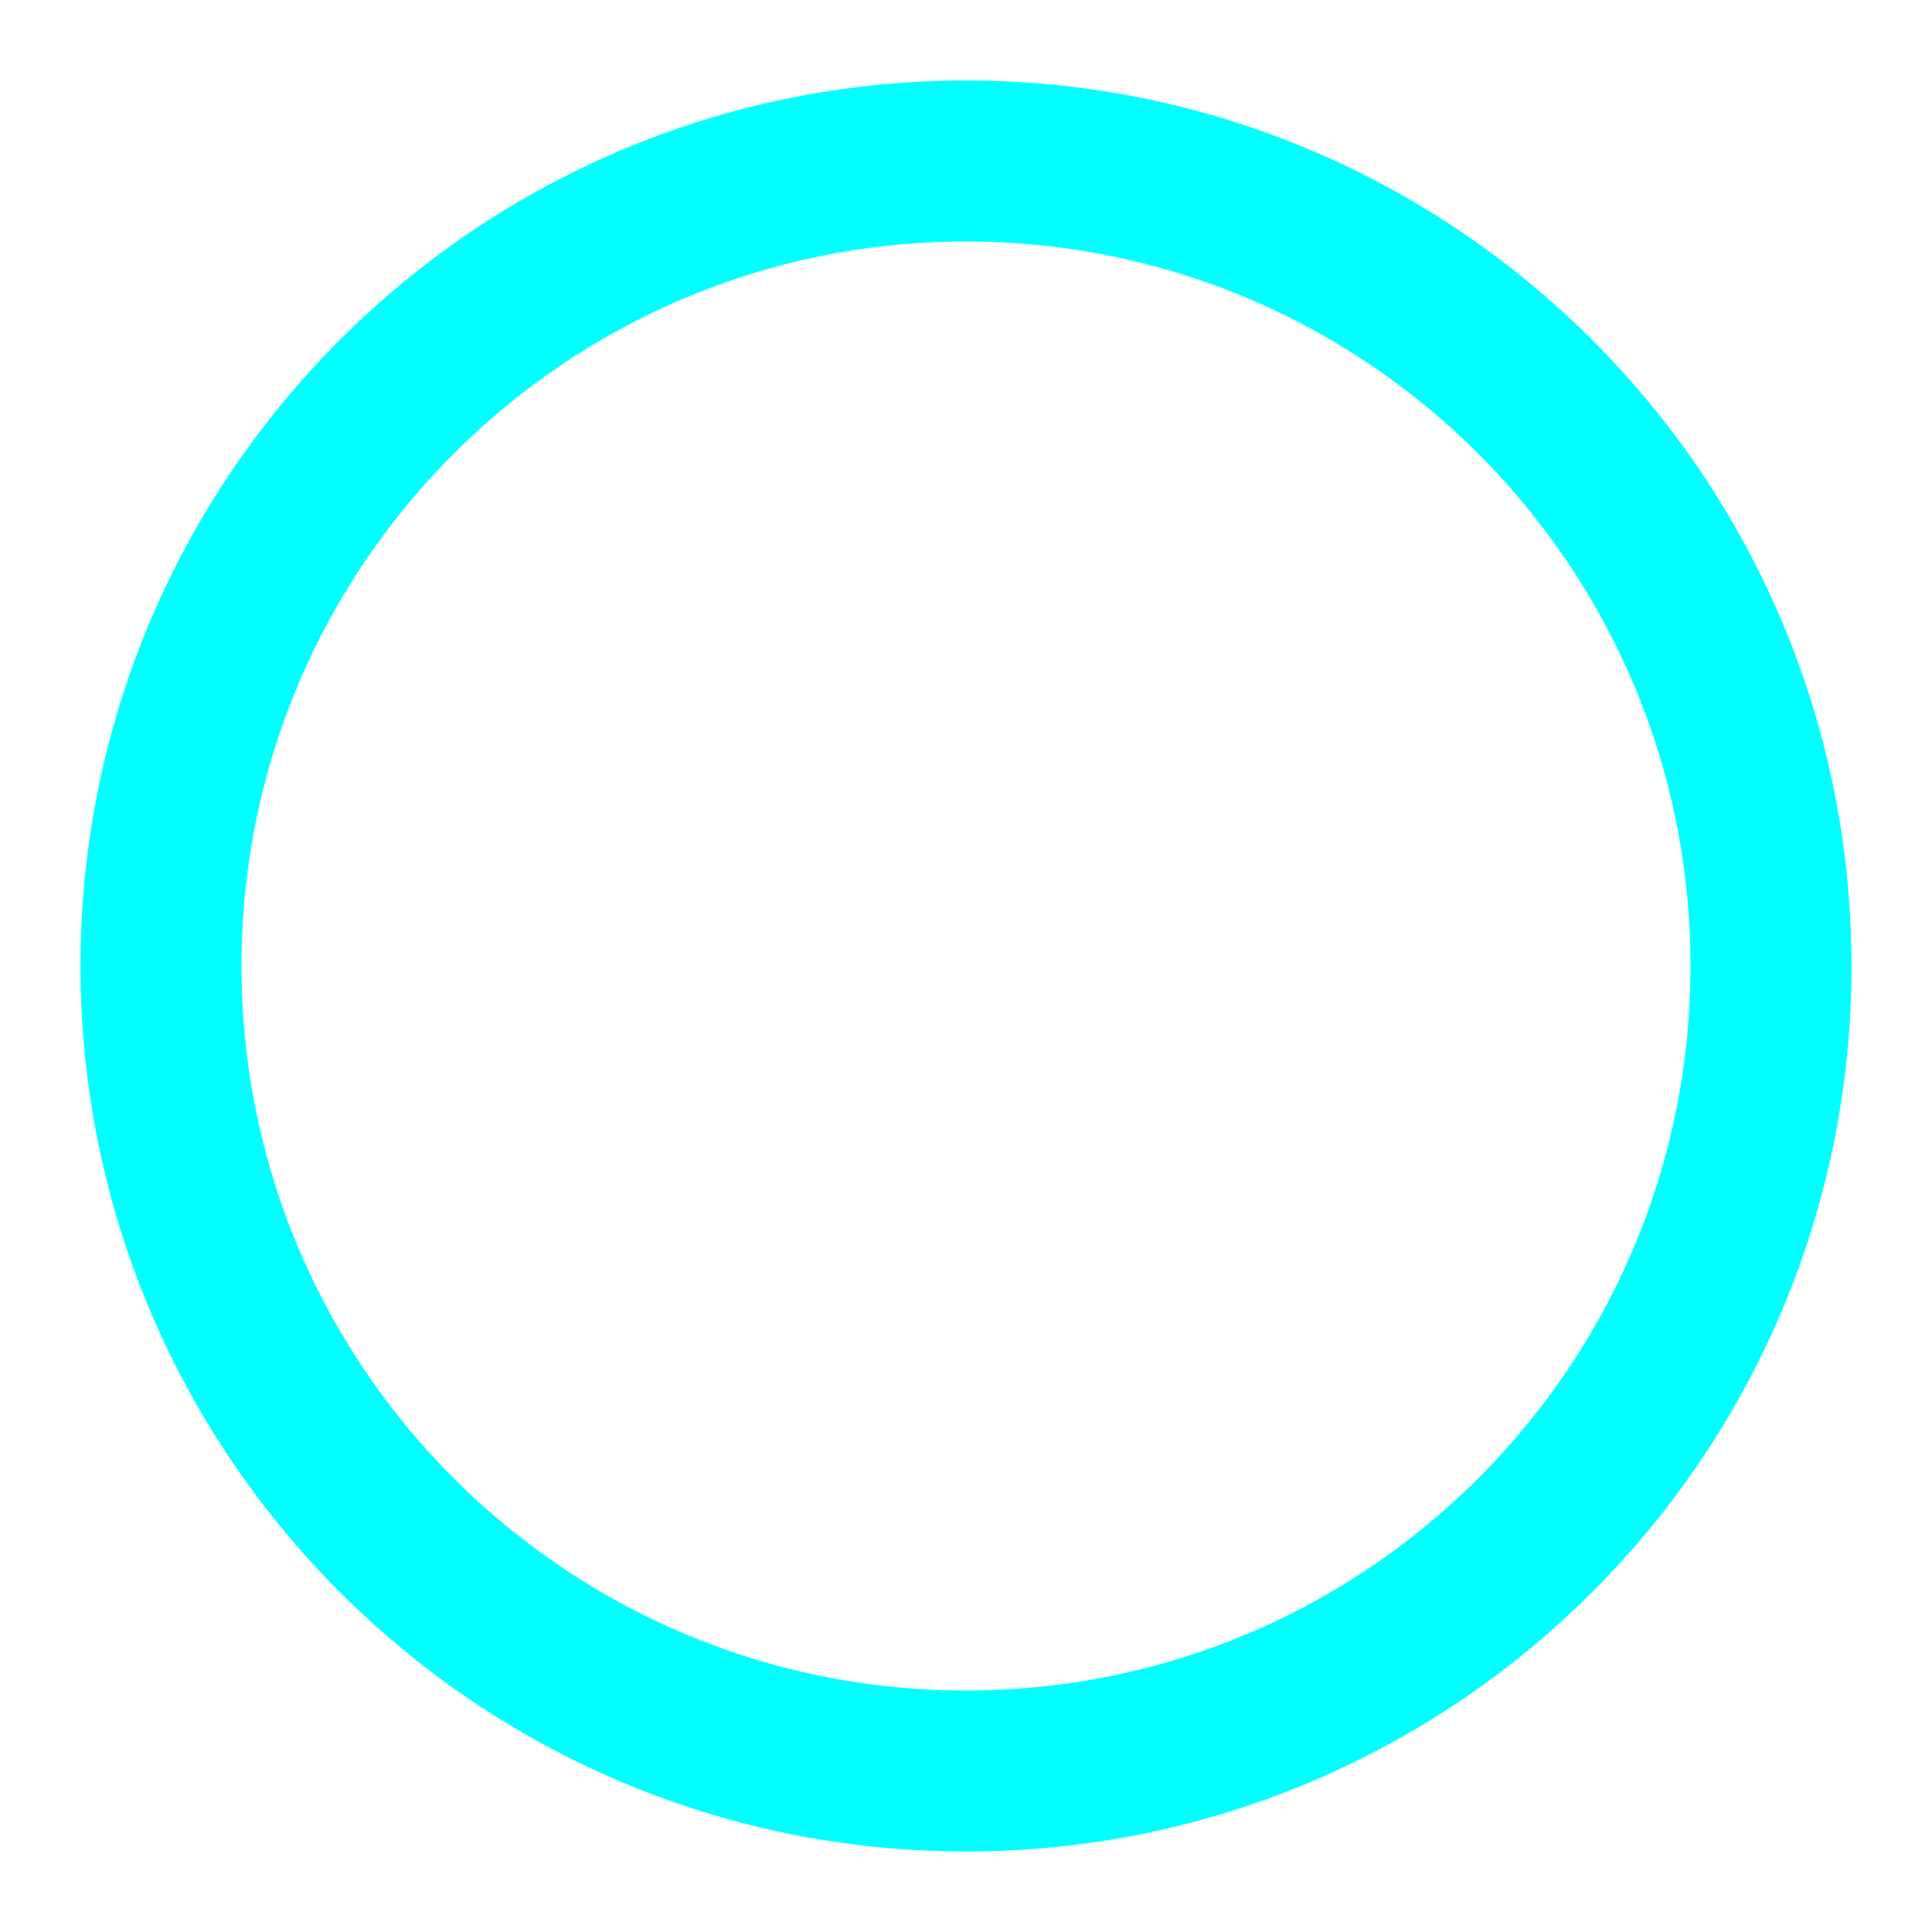
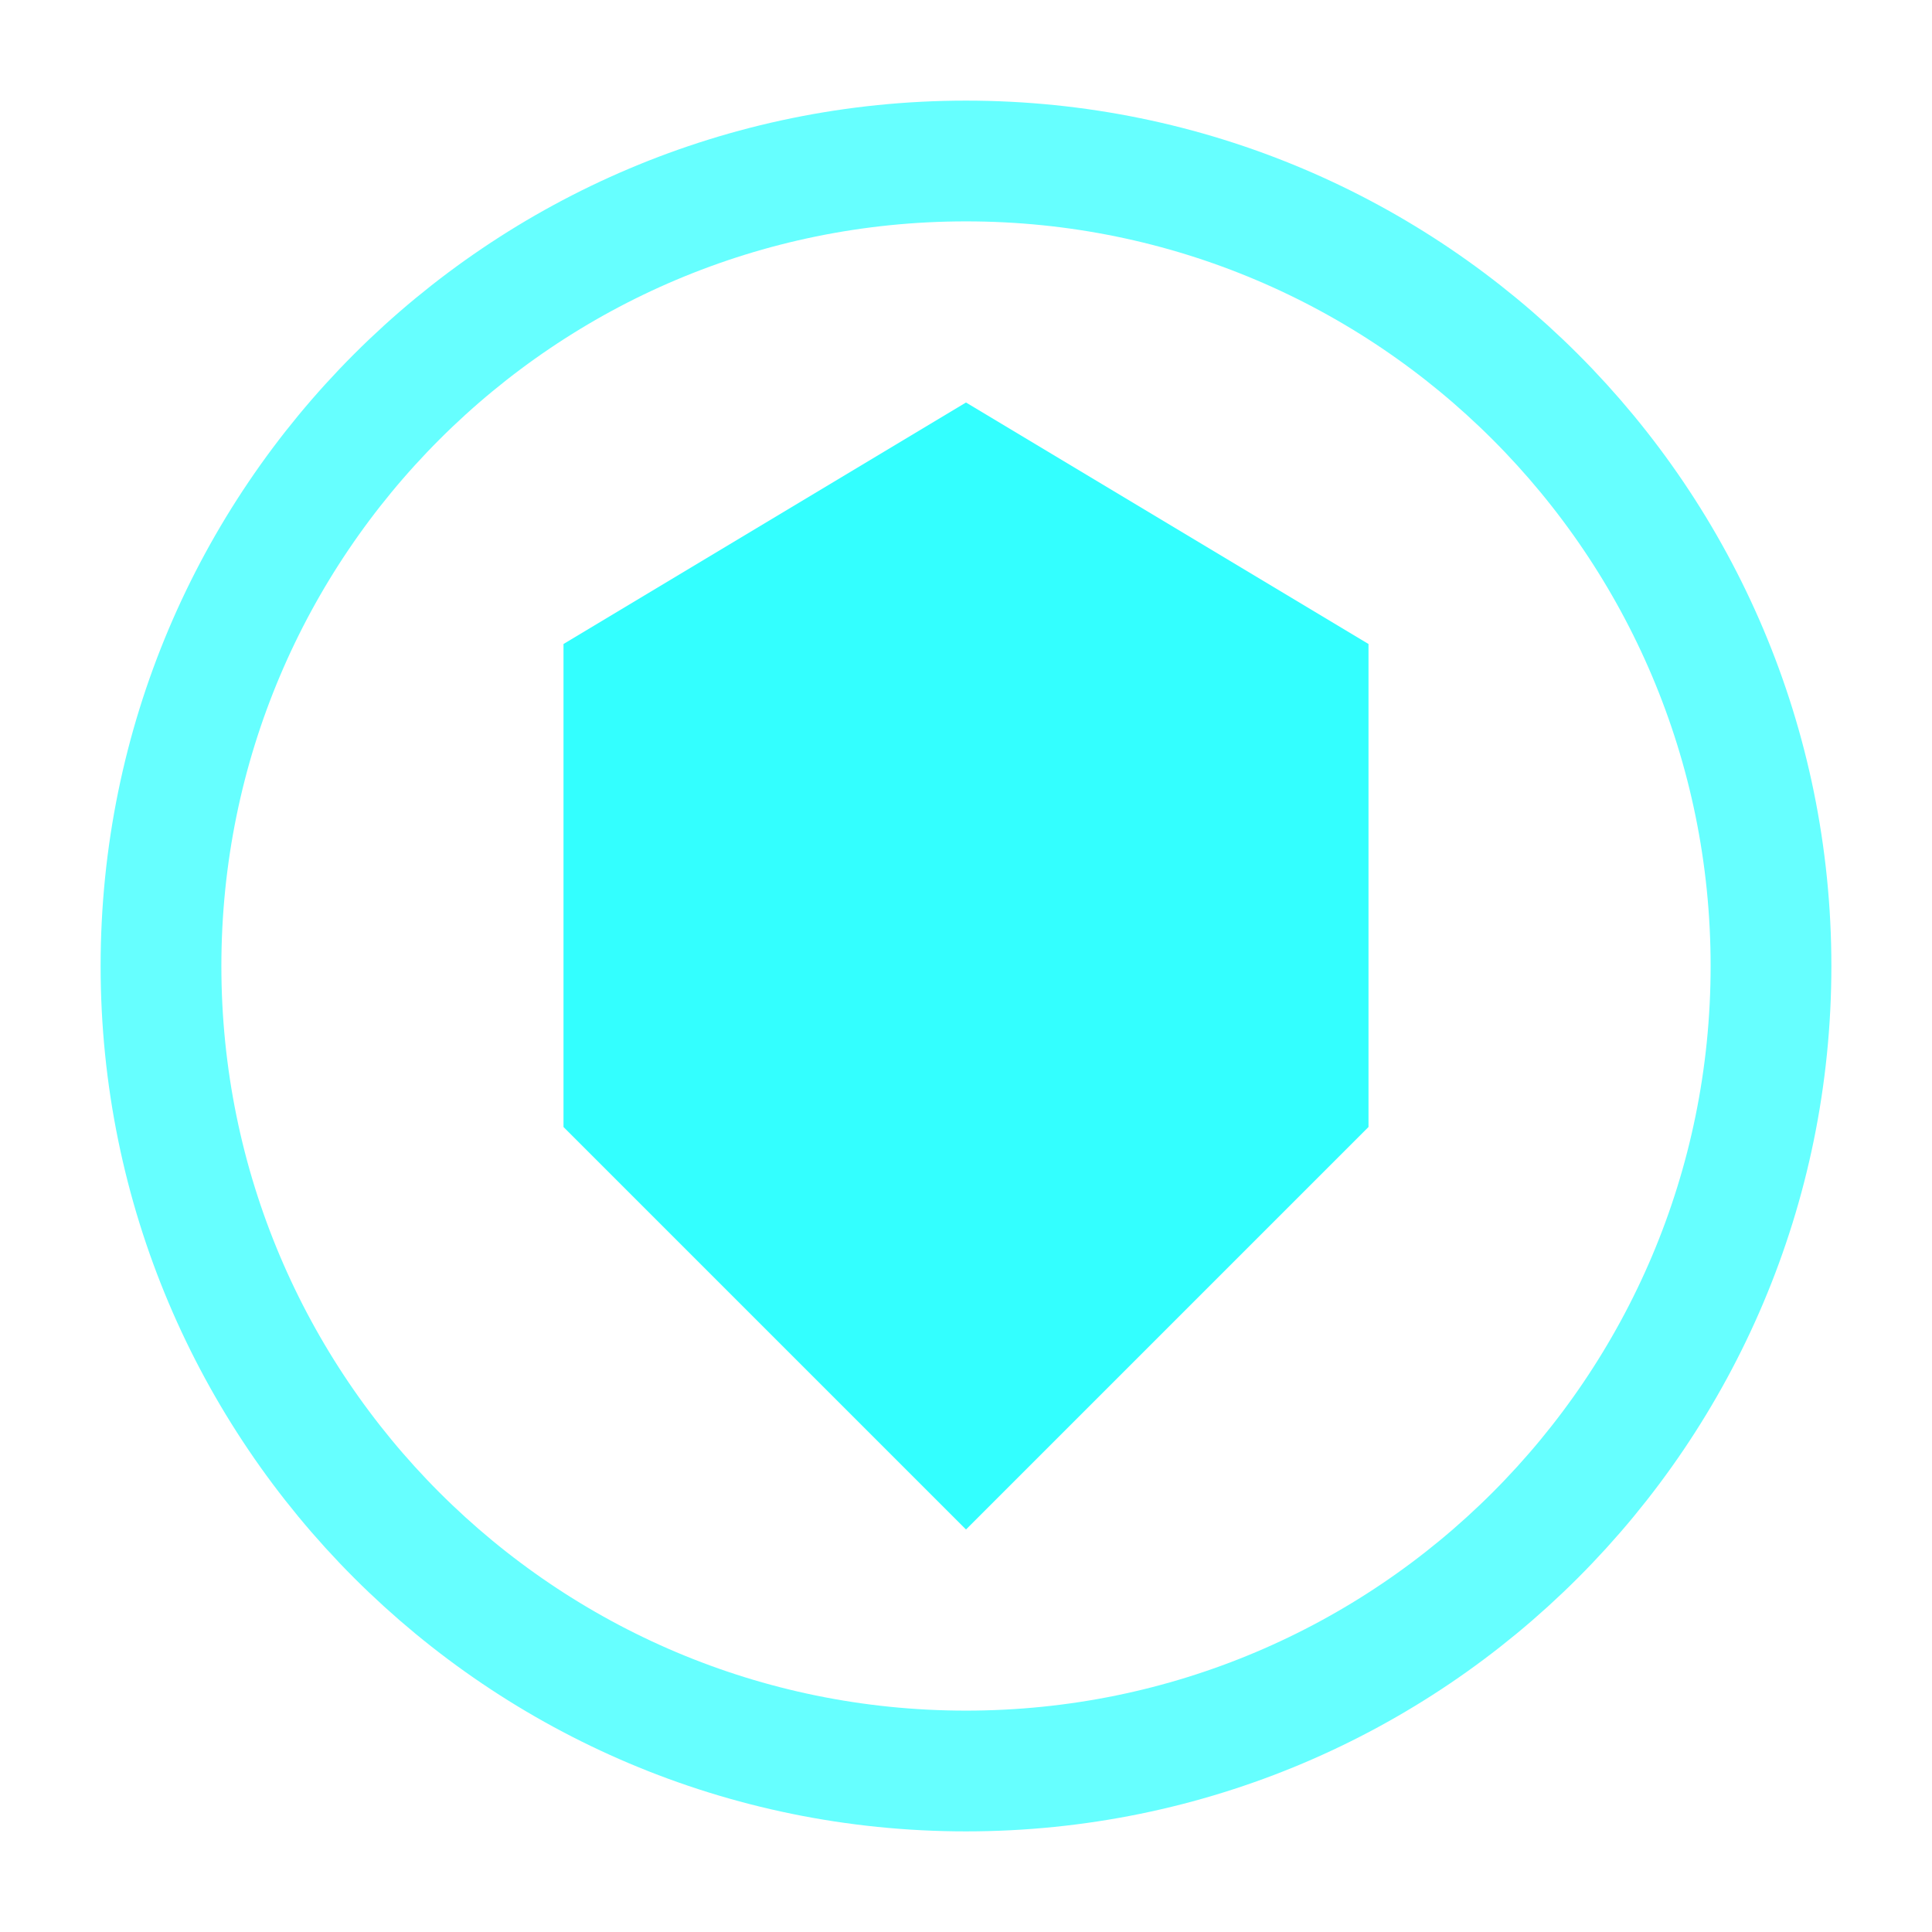
- <svg xmlns="http://www.w3.org/2000/svg" width="48" height="48">
-   <circle cx="24" cy="24" r="20" fill="none" stroke="#0ff" stroke-width="4" />
+ <svg xmlns="http://www.w3.org/2000/svg" width="48" height="48" viewBox="0 0 48 48">
+   <circle cx="24" cy="24" r="20" fill="none" stroke="#00ffff" stroke-width="3" opacity="0.6">
+     <animate attributeName="stroke-dasharray" values="0,150; 150,0" dur="2s" repeatCount="indefinite" />
+   </circle>
+   <path d="M24 10 L34 16 L34 28 L24 38 L14 28 L14 16 Z" fill="#00ffff" opacity="0.8" />
</svg>
